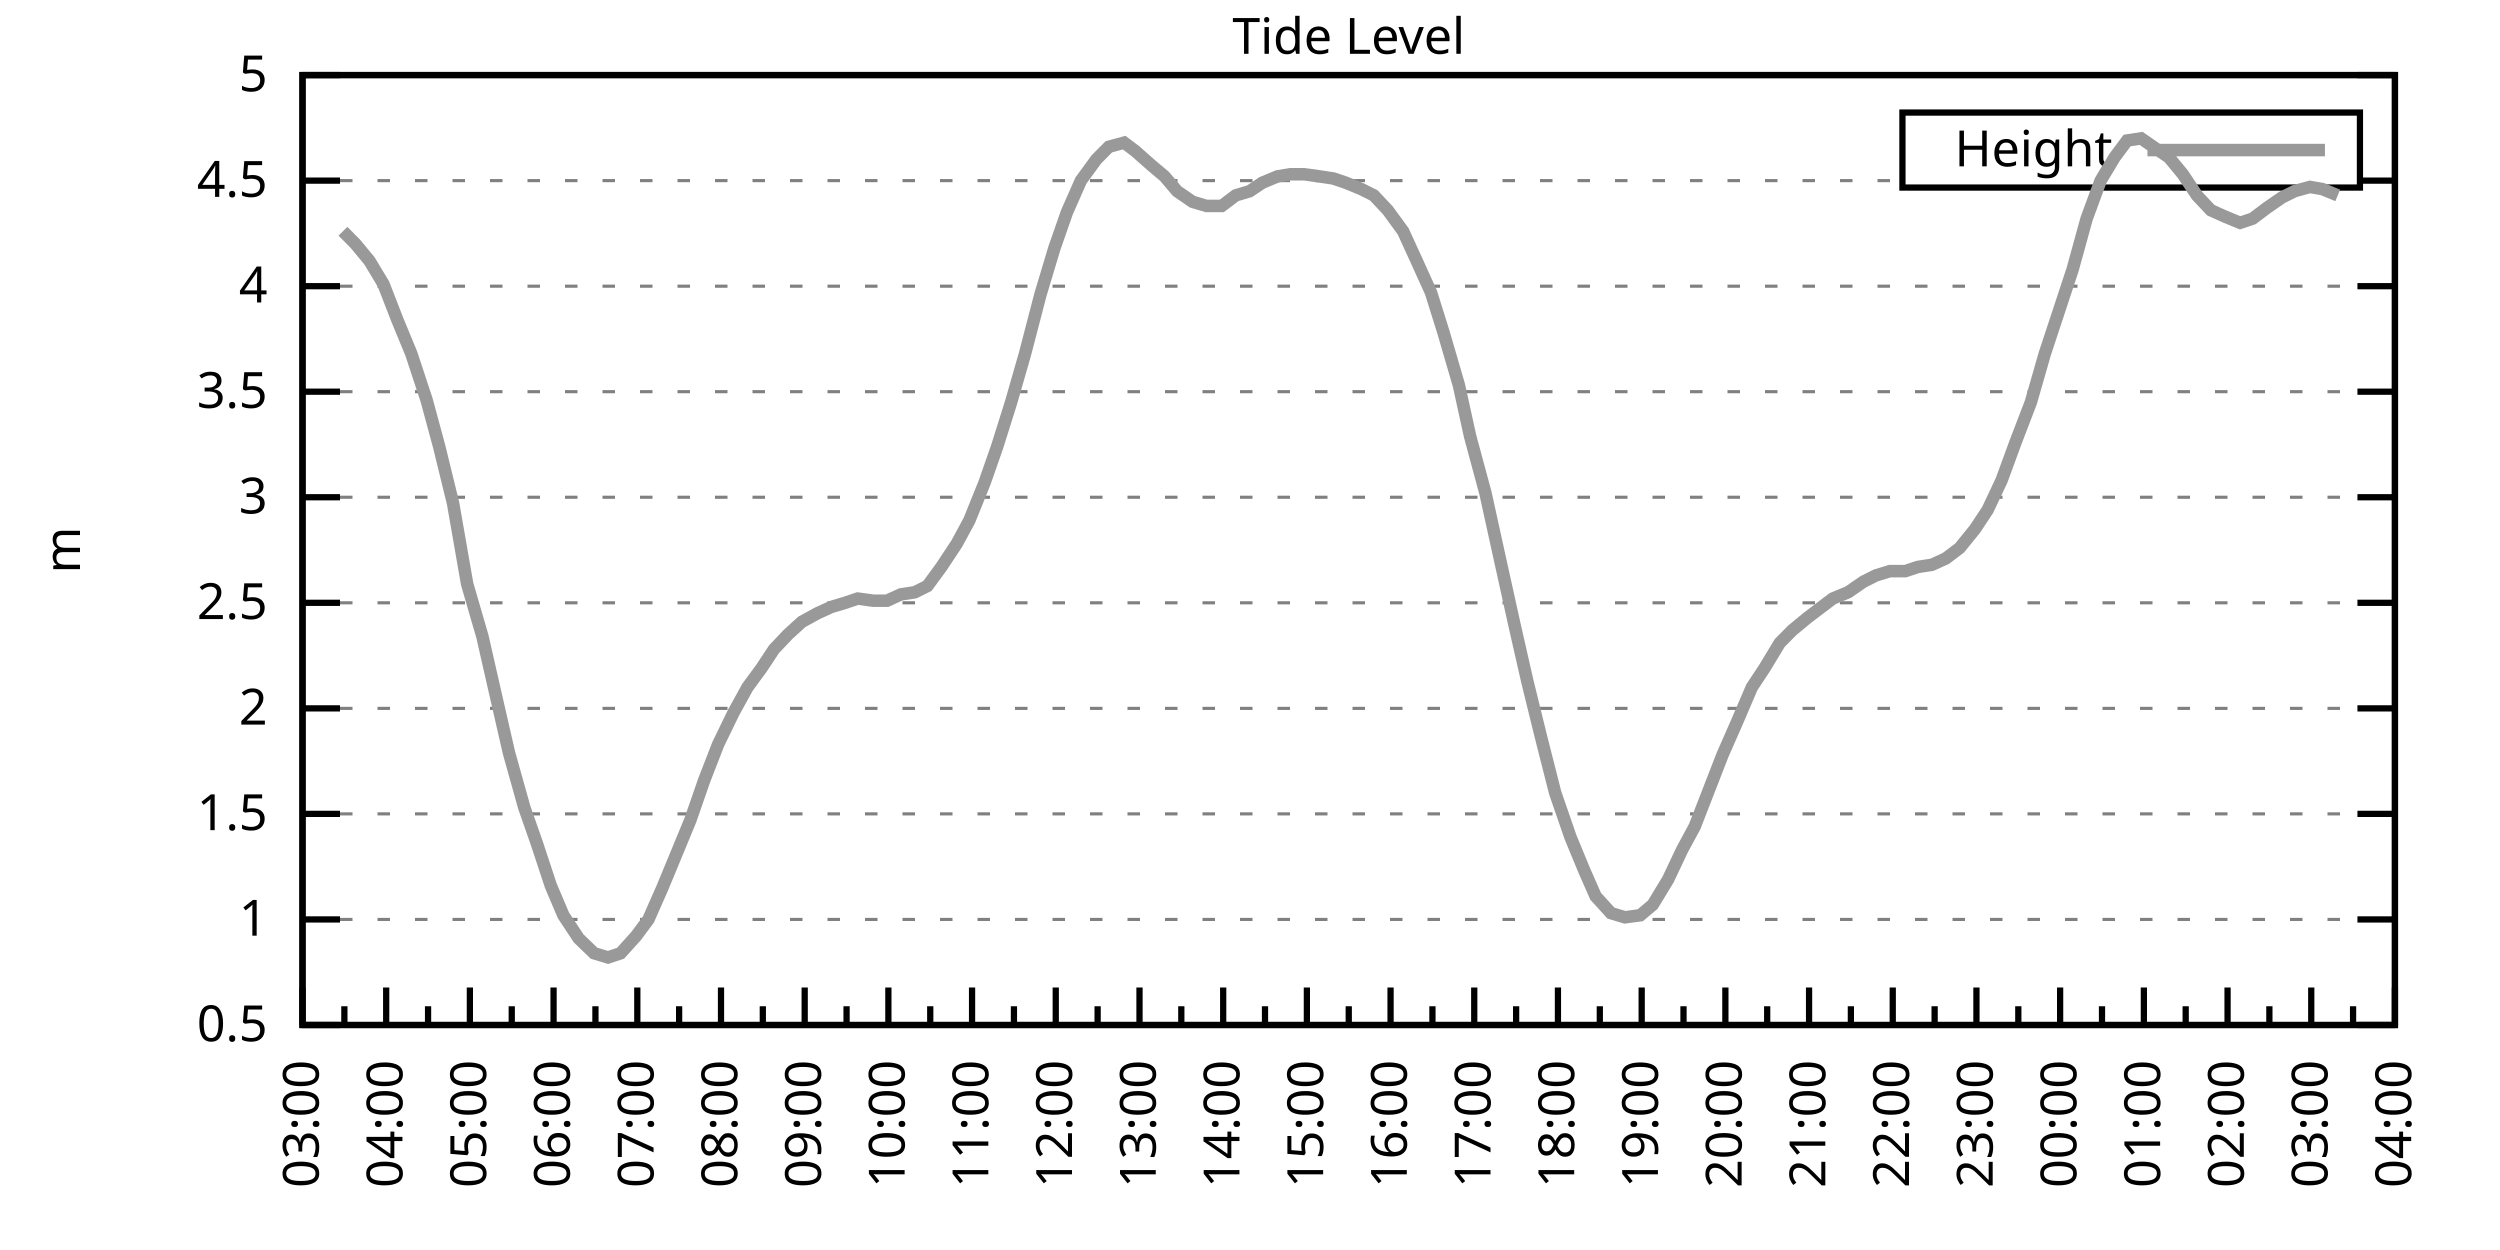
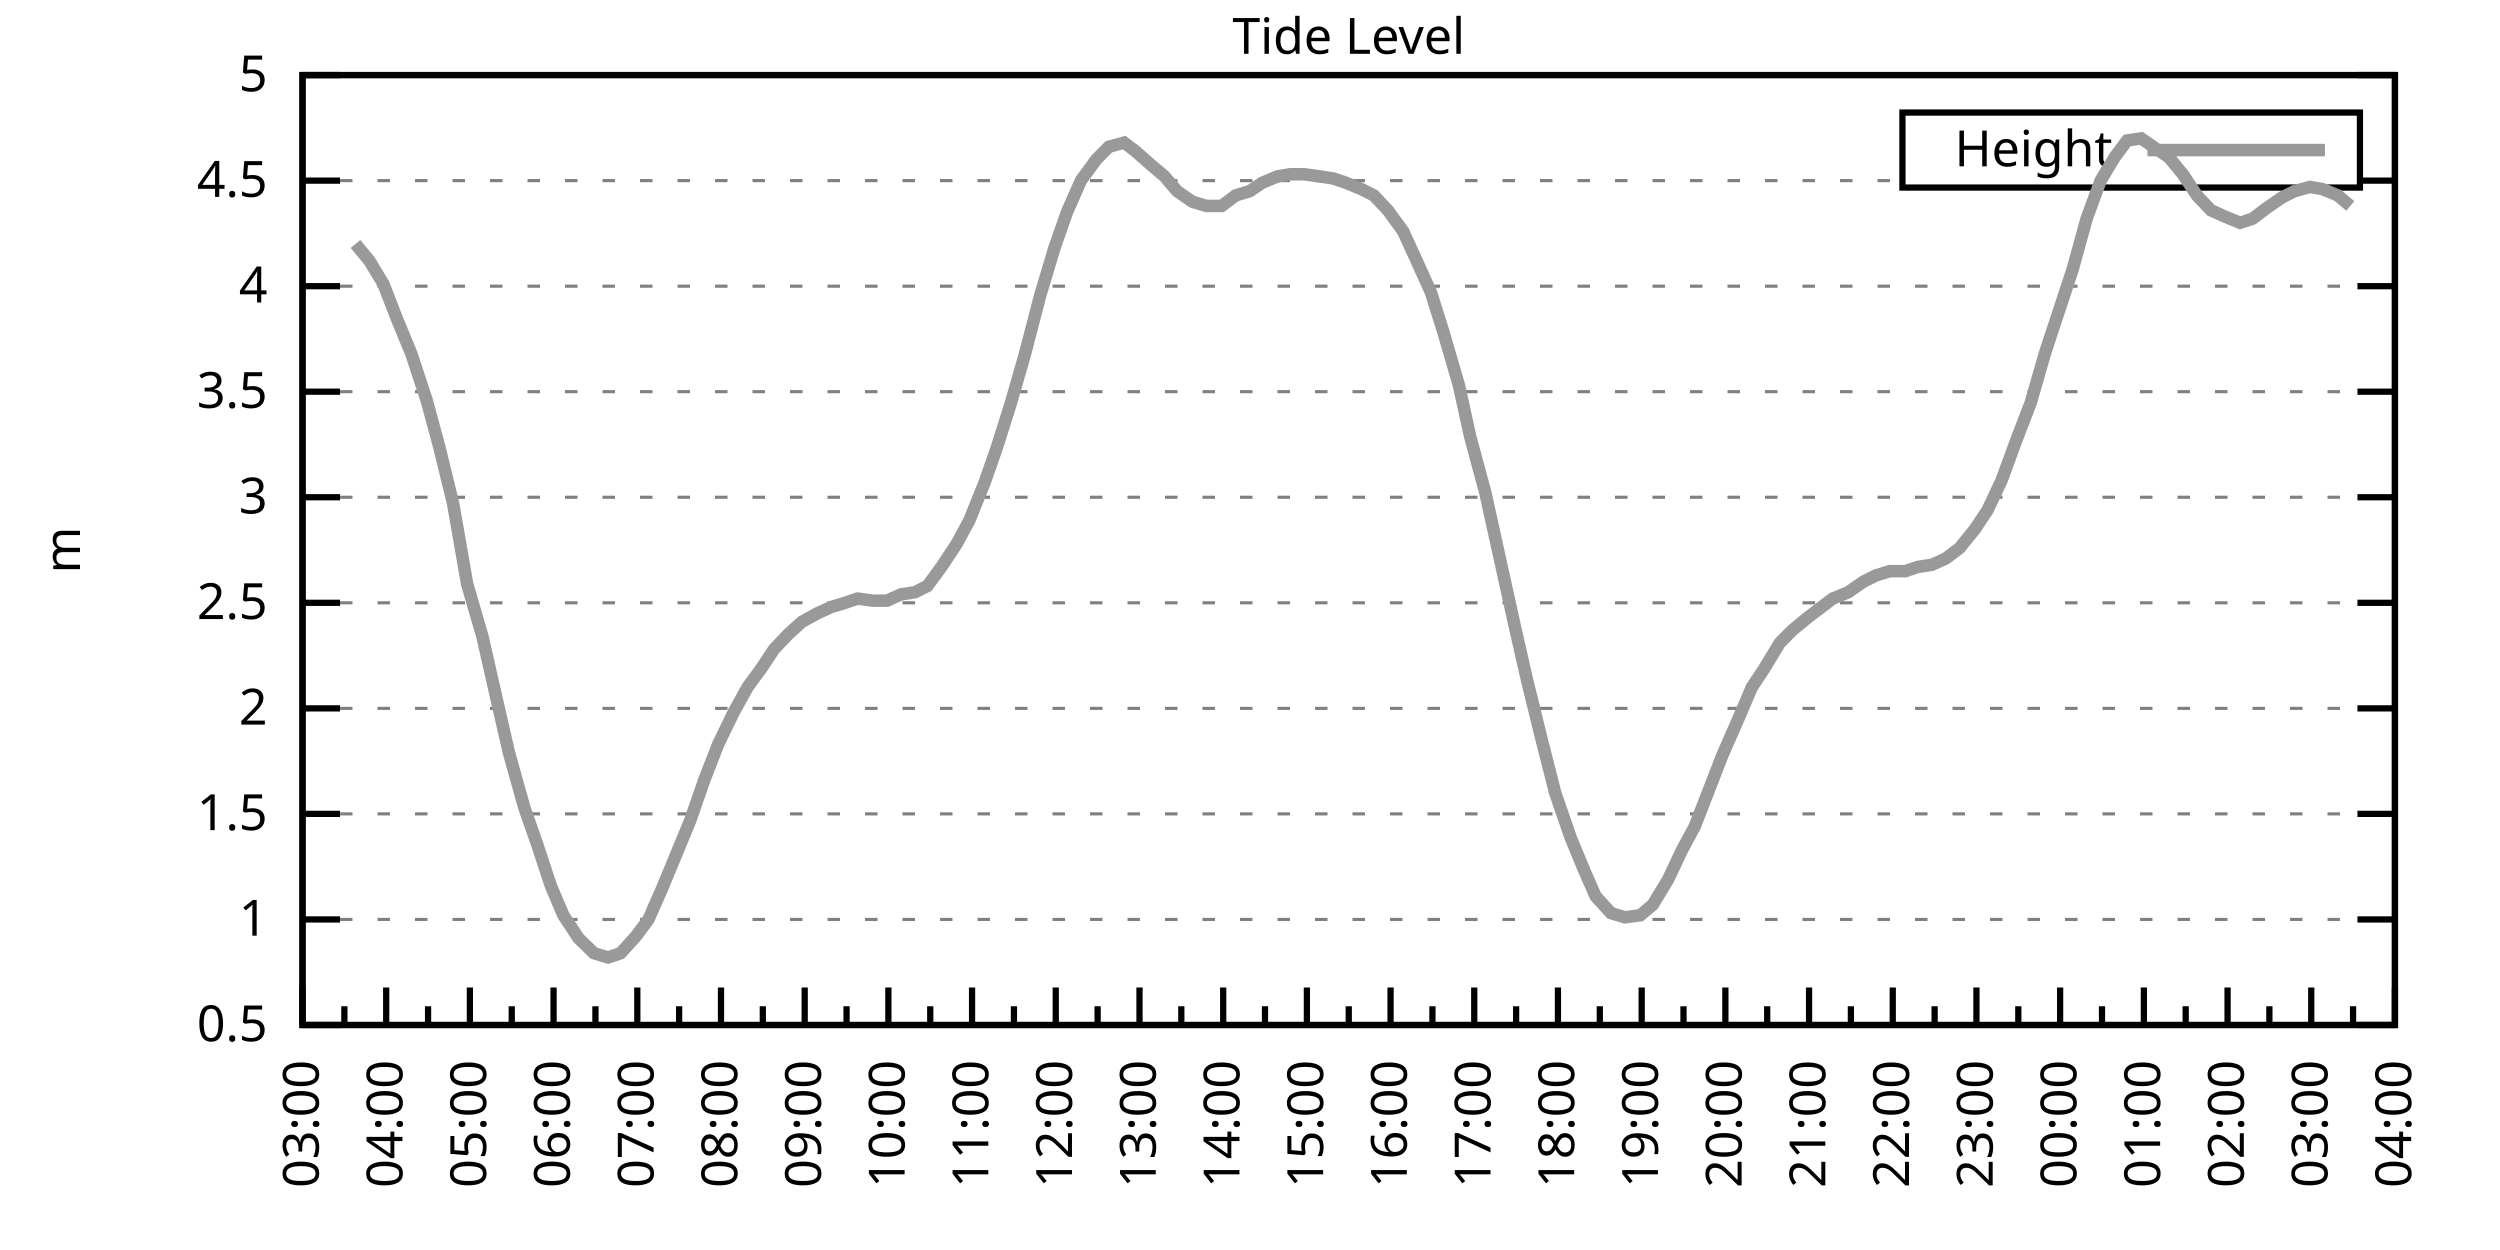
<svg xmlns="http://www.w3.org/2000/svg" xmlns:xlink="http://www.w3.org/1999/xlink" width="400" height="200" viewBox="0 0 400 200">
  <g id="gnuplot_canvas">
    <rect x="0" y="0" width="400" height="200" fill="none" />
    <defs>
      <circle id="gpDot" r="0.5" stroke-width="0.5" stroke="currentColor" />
      <path id="gpPt0" stroke-width="0.333" stroke="currentColor" d="M-1,0 h2 M0,-1 v2" />
      <path id="gpPt1" stroke-width="0.333" stroke="currentColor" d="M-1,-1 L1,1 M1,-1 L-1,1" />
      <path id="gpPt2" stroke-width="0.333" stroke="currentColor" d="M-1,0 L1,0 M0,-1 L0,1 M-1,-1 L1,1 M-1,1 L1,-1" />
      <rect id="gpPt3" stroke-width="0.333" stroke="currentColor" x="-1" y="-1" width="2" height="2" />
      <rect id="gpPt4" stroke-width="0.333" stroke="currentColor" fill="currentColor" x="-1" y="-1" width="2" height="2" />
      <circle id="gpPt5" stroke-width="0.333" stroke="currentColor" cx="0" cy="0" r="1" />
      <use xlink:href="#gpPt5" id="gpPt6" fill="currentColor" stroke="none" />
      <path id="gpPt7" stroke-width="0.333" stroke="currentColor" d="M0,-1.33 L-1.33,0.67 L1.33,0.67 z" />
      <use xlink:href="#gpPt7" id="gpPt8" fill="currentColor" stroke="none" />
      <use xlink:href="#gpPt7" id="gpPt9" stroke="currentColor" transform="rotate(180)" />
      <use xlink:href="#gpPt9" id="gpPt10" fill="currentColor" stroke="none" />
      <use xlink:href="#gpPt3" id="gpPt11" stroke="currentColor" transform="rotate(45)" />
      <use xlink:href="#gpPt11" id="gpPt12" fill="currentColor" stroke="none" />
      <path id="gpPt13" stroke-width="0.333" stroke="currentColor" d="M0,1.330 L1.265,0.411 L0.782,-1.067 L-0.782,-1.076 L-1.265,0.411 z" />
      <use xlink:href="#gpPt13" id="gpPt14" fill="currentColor" stroke="none" />
      <filter id="textbox" filterUnits="objectBoundingBox" x="0" y="0" height="1" width="1">
        <feFlood flood-color="white" flood-opacity="1" result="bgnd" />
        <feComposite in="SourceGraphic" in2="bgnd" operator="atop" />
      </filter>
      <filter id="greybox" filterUnits="objectBoundingBox" x="0" y="0" height="1" width="1">
        <feFlood flood-color="lightgrey" flood-opacity="1" result="grey" />
        <feComposite in="SourceGraphic" in2="grey" operator="atop" />
      </filter>
    </defs>
    <g fill="none" color="white" stroke="currentColor" stroke-width="1.00" stroke-linecap="butt" stroke-linejoin="miter">
</g>
    <g fill="none" color="black" stroke="currentColor" stroke-width="1.00" stroke-linecap="butt" stroke-linejoin="miter">
      <g stroke="none" shape-rendering="crispEdges">
        <polygon fill="rgb(255, 255, 255)" points="48.40,164.00 383.18,164.00 383.18,12.02 48.40,12.02 " />
      </g>
    </g>
    <g fill="none" color="black" stroke="currentColor" stroke-width="1.00" stroke-linecap="butt" stroke-linejoin="miter">
</g>
    <g fill="none" color="black" stroke="black" stroke-width="0.50" stroke-linecap="butt" stroke-linejoin="miter">
</g>
    <g fill="none" color="gray" stroke="currentColor" stroke-width="0.50" stroke-linecap="butt" stroke-linejoin="miter">
      <path stroke="gray" stroke-dasharray="2,4" class="gridline" d="M48.40,164.00 L383.19,164.00  " />
    </g>
    <g fill="none" color="gray" stroke="gray" stroke-width="1.00" stroke-linecap="butt" stroke-linejoin="miter">
</g>
    <g fill="none" color="black" stroke="currentColor" stroke-width="1.00" stroke-linecap="butt" stroke-linejoin="miter">
      <path stroke="black" d="M48.40,164.00 L54.40,164.00 M383.19,164.00 L377.19,164.00  " />
      <g transform="translate(42.80,166.60)" stroke="none" fill="black" font-family="Sans" font-size="8.00" text-anchor="end">
        <text>
          <tspan font-family="Sans"> 0.5</tspan>
        </text>
      </g>
    </g>
    <g fill="none" color="black" stroke="currentColor" stroke-width="1.00" stroke-linecap="butt" stroke-linejoin="miter">
</g>
    <g fill="none" color="black" stroke="black" stroke-width="0.50" stroke-linecap="butt" stroke-linejoin="miter">
</g>
    <g fill="none" color="gray" stroke="currentColor" stroke-width="0.50" stroke-linecap="butt" stroke-linejoin="miter">
      <path stroke="gray" stroke-dasharray="2,4" class="gridline" d="M48.40,147.11 L383.19,147.11  " />
    </g>
    <g fill="none" color="gray" stroke="gray" stroke-width="1.00" stroke-linecap="butt" stroke-linejoin="miter">
</g>
    <g fill="none" color="black" stroke="currentColor" stroke-width="1.00" stroke-linecap="butt" stroke-linejoin="miter">
      <path stroke="black" d="M48.40,147.11 L54.40,147.11 M383.19,147.11 L377.19,147.11  " />
      <g transform="translate(42.80,149.71)" stroke="none" fill="black" font-family="Sans" font-size="8.00" text-anchor="end">
        <text>
          <tspan font-family="Sans"> 1</tspan>
        </text>
      </g>
    </g>
    <g fill="none" color="black" stroke="currentColor" stroke-width="1.00" stroke-linecap="butt" stroke-linejoin="miter">
</g>
    <g fill="none" color="black" stroke="black" stroke-width="0.50" stroke-linecap="butt" stroke-linejoin="miter">
</g>
    <g fill="none" color="gray" stroke="currentColor" stroke-width="0.50" stroke-linecap="butt" stroke-linejoin="miter">
      <path stroke="gray" stroke-dasharray="2,4" class="gridline" d="M48.40,130.22 L383.19,130.22  " />
    </g>
    <g fill="none" color="gray" stroke="gray" stroke-width="1.00" stroke-linecap="butt" stroke-linejoin="miter">
</g>
    <g fill="none" color="black" stroke="currentColor" stroke-width="1.00" stroke-linecap="butt" stroke-linejoin="miter">
      <path stroke="black" d="M48.40,130.22 L54.40,130.22 M383.19,130.22 L377.19,130.22  " />
      <g transform="translate(42.80,132.82)" stroke="none" fill="black" font-family="Sans" font-size="8.00" text-anchor="end">
        <text>
          <tspan font-family="Sans"> 1.5</tspan>
        </text>
      </g>
    </g>
    <g fill="none" color="black" stroke="currentColor" stroke-width="1.00" stroke-linecap="butt" stroke-linejoin="miter">
</g>
    <g fill="none" color="black" stroke="black" stroke-width="0.50" stroke-linecap="butt" stroke-linejoin="miter">
</g>
    <g fill="none" color="gray" stroke="currentColor" stroke-width="0.50" stroke-linecap="butt" stroke-linejoin="miter">
      <path stroke="gray" stroke-dasharray="2,4" class="gridline" d="M48.40,113.34 L383.19,113.34  " />
    </g>
    <g fill="none" color="gray" stroke="gray" stroke-width="1.00" stroke-linecap="butt" stroke-linejoin="miter">
</g>
    <g fill="none" color="black" stroke="currentColor" stroke-width="1.00" stroke-linecap="butt" stroke-linejoin="miter">
      <path stroke="black" d="M48.40,113.34 L54.40,113.34 M383.19,113.34 L377.19,113.34  " />
      <g transform="translate(42.80,115.94)" stroke="none" fill="black" font-family="Sans" font-size="8.00" text-anchor="end">
        <text>
          <tspan font-family="Sans"> 2</tspan>
        </text>
      </g>
    </g>
    <g fill="none" color="black" stroke="currentColor" stroke-width="1.00" stroke-linecap="butt" stroke-linejoin="miter">
</g>
    <g fill="none" color="black" stroke="black" stroke-width="0.50" stroke-linecap="butt" stroke-linejoin="miter">
</g>
    <g fill="none" color="gray" stroke="currentColor" stroke-width="0.50" stroke-linecap="butt" stroke-linejoin="miter">
      <path stroke="gray" stroke-dasharray="2,4" class="gridline" d="M48.40,96.45 L383.19,96.45  " />
    </g>
    <g fill="none" color="gray" stroke="gray" stroke-width="1.00" stroke-linecap="butt" stroke-linejoin="miter">
</g>
    <g fill="none" color="black" stroke="currentColor" stroke-width="1.00" stroke-linecap="butt" stroke-linejoin="miter">
      <path stroke="black" d="M48.40,96.45 L54.40,96.45 M383.19,96.45 L377.19,96.45  " />
      <g transform="translate(42.80,99.05)" stroke="none" fill="black" font-family="Sans" font-size="8.00" text-anchor="end">
        <text>
          <tspan font-family="Sans"> 2.5</tspan>
        </text>
      </g>
    </g>
    <g fill="none" color="black" stroke="currentColor" stroke-width="1.00" stroke-linecap="butt" stroke-linejoin="miter">
</g>
    <g fill="none" color="black" stroke="black" stroke-width="0.50" stroke-linecap="butt" stroke-linejoin="miter">
</g>
    <g fill="none" color="gray" stroke="currentColor" stroke-width="0.50" stroke-linecap="butt" stroke-linejoin="miter">
      <path stroke="gray" stroke-dasharray="2,4" class="gridline" d="M48.40,79.56 L383.19,79.56  " />
    </g>
    <g fill="none" color="gray" stroke="gray" stroke-width="1.00" stroke-linecap="butt" stroke-linejoin="miter">
</g>
    <g fill="none" color="black" stroke="currentColor" stroke-width="1.00" stroke-linecap="butt" stroke-linejoin="miter">
      <path stroke="black" d="M48.40,79.56 L54.40,79.56 M383.19,79.56 L377.19,79.56  " />
      <g transform="translate(42.80,82.16)" stroke="none" fill="black" font-family="Sans" font-size="8.00" text-anchor="end">
        <text>
          <tspan font-family="Sans"> 3</tspan>
        </text>
      </g>
    </g>
    <g fill="none" color="black" stroke="currentColor" stroke-width="1.00" stroke-linecap="butt" stroke-linejoin="miter">
</g>
    <g fill="none" color="black" stroke="black" stroke-width="0.50" stroke-linecap="butt" stroke-linejoin="miter">
</g>
    <g fill="none" color="gray" stroke="currentColor" stroke-width="0.50" stroke-linecap="butt" stroke-linejoin="miter">
      <path stroke="gray" stroke-dasharray="2,4" class="gridline" d="M48.40,62.67 L383.19,62.67  " />
    </g>
    <g fill="none" color="gray" stroke="gray" stroke-width="1.00" stroke-linecap="butt" stroke-linejoin="miter">
</g>
    <g fill="none" color="black" stroke="currentColor" stroke-width="1.00" stroke-linecap="butt" stroke-linejoin="miter">
      <path stroke="black" d="M48.40,62.67 L54.40,62.67 M383.19,62.67 L377.19,62.67  " />
      <g transform="translate(42.80,65.27)" stroke="none" fill="black" font-family="Sans" font-size="8.00" text-anchor="end">
        <text>
          <tspan font-family="Sans"> 3.5</tspan>
        </text>
      </g>
    </g>
    <g fill="none" color="black" stroke="currentColor" stroke-width="1.00" stroke-linecap="butt" stroke-linejoin="miter">
</g>
    <g fill="none" color="black" stroke="black" stroke-width="0.50" stroke-linecap="butt" stroke-linejoin="miter">
</g>
    <g fill="none" color="gray" stroke="currentColor" stroke-width="0.50" stroke-linecap="butt" stroke-linejoin="miter">
      <path stroke="gray" stroke-dasharray="2,4" class="gridline" d="M48.40,45.79 L383.19,45.79  " />
    </g>
    <g fill="none" color="gray" stroke="gray" stroke-width="1.00" stroke-linecap="butt" stroke-linejoin="miter">
</g>
    <g fill="none" color="black" stroke="currentColor" stroke-width="1.00" stroke-linecap="butt" stroke-linejoin="miter">
      <path stroke="black" d="M48.40,45.79 L54.40,45.79 M383.19,45.79 L377.19,45.79  " />
      <g transform="translate(42.80,48.39)" stroke="none" fill="black" font-family="Sans" font-size="8.00" text-anchor="end">
        <text>
          <tspan font-family="Sans"> 4</tspan>
        </text>
      </g>
    </g>
    <g fill="none" color="black" stroke="currentColor" stroke-width="1.00" stroke-linecap="butt" stroke-linejoin="miter">
</g>
    <g fill="none" color="black" stroke="black" stroke-width="0.50" stroke-linecap="butt" stroke-linejoin="miter">
</g>
    <g fill="none" color="gray" stroke="currentColor" stroke-width="0.50" stroke-linecap="butt" stroke-linejoin="miter">
      <path stroke="gray" stroke-dasharray="2,4" class="gridline" d="M48.40,28.90 L304.39,28.90 M377.59,28.90 L383.19,28.90  " />
    </g>
    <g fill="none" color="gray" stroke="gray" stroke-width="1.00" stroke-linecap="butt" stroke-linejoin="miter">
</g>
    <g fill="none" color="black" stroke="currentColor" stroke-width="1.00" stroke-linecap="butt" stroke-linejoin="miter">
      <path stroke="black" d="M48.40,28.90 L54.40,28.90 M383.19,28.90 L377.19,28.90  " />
      <g transform="translate(42.80,31.50)" stroke="none" fill="black" font-family="Sans" font-size="8.00" text-anchor="end">
        <text>
          <tspan font-family="Sans"> 4.5</tspan>
        </text>
      </g>
    </g>
    <g fill="none" color="black" stroke="currentColor" stroke-width="1.00" stroke-linecap="butt" stroke-linejoin="miter">
</g>
    <g fill="none" color="black" stroke="black" stroke-width="0.50" stroke-linecap="butt" stroke-linejoin="miter">
</g>
    <g fill="none" color="gray" stroke="currentColor" stroke-width="0.50" stroke-linecap="butt" stroke-linejoin="miter">
      <path stroke="gray" stroke-dasharray="2,4" class="gridline" d="M48.40,12.01 L383.19,12.01  " />
    </g>
    <g fill="none" color="gray" stroke="gray" stroke-width="1.00" stroke-linecap="butt" stroke-linejoin="miter">
</g>
    <g fill="none" color="black" stroke="currentColor" stroke-width="1.00" stroke-linecap="butt" stroke-linejoin="miter">
      <path stroke="black" d="M48.40,12.01 L54.40,12.01 M383.19,12.01 L377.19,12.01  " />
      <g transform="translate(42.80,14.61)" stroke="none" fill="black" font-family="Sans" font-size="8.00" text-anchor="end">
        <text>
          <tspan font-family="Sans"> 5</tspan>
        </text>
      </g>
    </g>
    <g fill="none" color="black" stroke="currentColor" stroke-width="1.00" stroke-linecap="butt" stroke-linejoin="miter">
      <path stroke="black" d="M48.40,164.00 L48.40,158.00  " />
      <g transform="translate(51.00,169.60) rotate(270)" stroke="none" fill="black" font-family="Sans" font-size="8.00" text-anchor="end">
        <text>
          <tspan font-family="Sans">03:00</tspan>
        </text>
      </g>
    </g>
    <g fill="none" color="black" stroke="currentColor" stroke-width="1.00" stroke-linecap="butt" stroke-linejoin="miter">
      <path stroke="black" d="M55.10,164.00 L55.10,161.00 M61.79,164.00 L61.79,158.00  " />
      <g transform="translate(64.39,169.60) rotate(270)" stroke="none" fill="black" font-family="Sans" font-size="8.00" text-anchor="end">
        <text>
          <tspan font-family="Sans">04:00</tspan>
        </text>
      </g>
    </g>
    <g fill="none" color="black" stroke="currentColor" stroke-width="1.00" stroke-linecap="butt" stroke-linejoin="miter">
      <path stroke="black" d="M68.49,164.00 L68.49,161.00 M75.18,164.00 L75.18,158.00  " />
      <g transform="translate(77.78,169.60) rotate(270)" stroke="none" fill="black" font-family="Sans" font-size="8.00" text-anchor="end">
        <text>
          <tspan font-family="Sans">05:00</tspan>
        </text>
      </g>
    </g>
    <g fill="none" color="black" stroke="currentColor" stroke-width="1.00" stroke-linecap="butt" stroke-linejoin="miter">
      <path stroke="black" d="M81.88,164.00 L81.88,161.00 M88.57,164.00 L88.57,158.00  " />
      <g transform="translate(91.17,169.60) rotate(270)" stroke="none" fill="black" font-family="Sans" font-size="8.00" text-anchor="end">
        <text>
          <tspan font-family="Sans">06:00</tspan>
        </text>
      </g>
    </g>
    <g fill="none" color="black" stroke="currentColor" stroke-width="1.00" stroke-linecap="butt" stroke-linejoin="miter">
      <path stroke="black" d="M95.27,164.00 L95.27,161.00 M101.97,164.00 L101.97,158.00  " />
      <g transform="translate(104.57,169.60) rotate(270)" stroke="none" fill="black" font-family="Sans" font-size="8.00" text-anchor="end">
        <text>
          <tspan font-family="Sans">07:00</tspan>
        </text>
      </g>
    </g>
    <g fill="none" color="black" stroke="currentColor" stroke-width="1.00" stroke-linecap="butt" stroke-linejoin="miter">
      <path stroke="black" d="M108.66,164.00 L108.66,161.00 M115.36,164.00 L115.36,158.00  " />
      <g transform="translate(117.96,169.60) rotate(270)" stroke="none" fill="black" font-family="Sans" font-size="8.00" text-anchor="end">
        <text>
          <tspan font-family="Sans">08:00</tspan>
        </text>
      </g>
    </g>
    <g fill="none" color="black" stroke="currentColor" stroke-width="1.00" stroke-linecap="butt" stroke-linejoin="miter">
      <path stroke="black" d="M122.05,164.00 L122.05,161.00 M128.75,164.00 L128.75,158.00  " />
      <g transform="translate(131.35,169.60) rotate(270)" stroke="none" fill="black" font-family="Sans" font-size="8.00" text-anchor="end">
        <text>
          <tspan font-family="Sans">09:00</tspan>
        </text>
      </g>
    </g>
    <g fill="none" color="black" stroke="currentColor" stroke-width="1.00" stroke-linecap="butt" stroke-linejoin="miter">
      <path stroke="black" d="M135.45,164.00 L135.45,161.00 M142.14,164.00 L142.14,158.00  " />
      <g transform="translate(144.74,169.60) rotate(270)" stroke="none" fill="black" font-family="Sans" font-size="8.00" text-anchor="end">
        <text>
          <tspan font-family="Sans">10:00</tspan>
        </text>
      </g>
    </g>
    <g fill="none" color="black" stroke="currentColor" stroke-width="1.00" stroke-linecap="butt" stroke-linejoin="miter">
      <path stroke="black" d="M148.84,164.00 L148.84,161.00 M155.53,164.00 L155.53,158.00  " />
      <g transform="translate(158.13,169.60) rotate(270)" stroke="none" fill="black" font-family="Sans" font-size="8.00" text-anchor="end">
        <text>
          <tspan font-family="Sans">11:00</tspan>
        </text>
      </g>
    </g>
    <g fill="none" color="black" stroke="currentColor" stroke-width="1.00" stroke-linecap="butt" stroke-linejoin="miter">
      <path stroke="black" d="M162.23,164.00 L162.23,161.00 M168.92,164.00 L168.92,158.00  " />
      <g transform="translate(171.52,169.60) rotate(270)" stroke="none" fill="black" font-family="Sans" font-size="8.00" text-anchor="end">
        <text>
          <tspan font-family="Sans">12:00</tspan>
        </text>
      </g>
    </g>
    <g fill="none" color="black" stroke="currentColor" stroke-width="1.00" stroke-linecap="butt" stroke-linejoin="miter">
      <path stroke="black" d="M175.62,164.00 L175.62,161.00 M182.32,164.00 L182.32,158.00  " />
      <g transform="translate(184.92,169.60) rotate(270)" stroke="none" fill="black" font-family="Sans" font-size="8.00" text-anchor="end">
        <text>
          <tspan font-family="Sans">13:00</tspan>
        </text>
      </g>
    </g>
    <g fill="none" color="black" stroke="currentColor" stroke-width="1.00" stroke-linecap="butt" stroke-linejoin="miter">
      <path stroke="black" d="M189.01,164.00 L189.01,161.00 M195.71,164.00 L195.71,158.00  " />
      <g transform="translate(198.31,169.60) rotate(270)" stroke="none" fill="black" font-family="Sans" font-size="8.00" text-anchor="end">
        <text>
          <tspan font-family="Sans">14:00</tspan>
        </text>
      </g>
    </g>
    <g fill="none" color="black" stroke="currentColor" stroke-width="1.00" stroke-linecap="butt" stroke-linejoin="miter">
      <path stroke="black" d="M202.40,164.00 L202.40,161.00 M209.10,164.00 L209.10,158.00  " />
      <g transform="translate(211.70,169.60) rotate(270)" stroke="none" fill="black" font-family="Sans" font-size="8.00" text-anchor="end">
        <text>
          <tspan font-family="Sans">15:00</tspan>
        </text>
      </g>
    </g>
    <g fill="none" color="black" stroke="currentColor" stroke-width="1.00" stroke-linecap="butt" stroke-linejoin="miter">
      <path stroke="black" d="M215.80,164.00 L215.80,161.00 M222.49,164.00 L222.49,158.00  " />
      <g transform="translate(225.09,169.60) rotate(270)" stroke="none" fill="black" font-family="Sans" font-size="8.00" text-anchor="end">
        <text>
          <tspan font-family="Sans">16:00</tspan>
        </text>
      </g>
    </g>
    <g fill="none" color="black" stroke="currentColor" stroke-width="1.00" stroke-linecap="butt" stroke-linejoin="miter">
      <path stroke="black" d="M229.19,164.00 L229.19,161.00 M235.88,164.00 L235.88,158.00  " />
      <g transform="translate(238.48,169.60) rotate(270)" stroke="none" fill="black" font-family="Sans" font-size="8.00" text-anchor="end">
        <text>
          <tspan font-family="Sans">17:00</tspan>
        </text>
      </g>
    </g>
    <g fill="none" color="black" stroke="currentColor" stroke-width="1.00" stroke-linecap="butt" stroke-linejoin="miter">
      <path stroke="black" d="M242.58,164.00 L242.58,161.00 M249.27,164.00 L249.27,158.00  " />
      <g transform="translate(251.87,169.60) rotate(270)" stroke="none" fill="black" font-family="Sans" font-size="8.00" text-anchor="end">
        <text>
          <tspan font-family="Sans">18:00</tspan>
        </text>
      </g>
    </g>
    <g fill="none" color="black" stroke="currentColor" stroke-width="1.00" stroke-linecap="butt" stroke-linejoin="miter">
      <path stroke="black" d="M255.97,164.00 L255.97,161.00 M262.67,164.00 L262.67,158.00  " />
      <g transform="translate(265.27,169.60) rotate(270)" stroke="none" fill="black" font-family="Sans" font-size="8.00" text-anchor="end">
        <text>
          <tspan font-family="Sans">19:00</tspan>
        </text>
      </g>
    </g>
    <g fill="none" color="black" stroke="currentColor" stroke-width="1.00" stroke-linecap="butt" stroke-linejoin="miter">
      <path stroke="black" d="M269.36,164.00 L269.36,161.00 M276.06,164.00 L276.06,158.00  " />
      <g transform="translate(278.66,169.60) rotate(270)" stroke="none" fill="black" font-family="Sans" font-size="8.00" text-anchor="end">
        <text>
          <tspan font-family="Sans">20:00</tspan>
        </text>
      </g>
    </g>
    <g fill="none" color="black" stroke="currentColor" stroke-width="1.00" stroke-linecap="butt" stroke-linejoin="miter">
      <path stroke="black" d="M282.75,164.00 L282.75,161.00 M289.45,164.00 L289.45,158.00  " />
      <g transform="translate(292.05,169.60) rotate(270)" stroke="none" fill="black" font-family="Sans" font-size="8.00" text-anchor="end">
        <text>
          <tspan font-family="Sans">21:00</tspan>
        </text>
      </g>
    </g>
    <g fill="none" color="black" stroke="currentColor" stroke-width="1.00" stroke-linecap="butt" stroke-linejoin="miter">
      <path stroke="black" d="M296.14,164.00 L296.14,161.00 M302.84,164.00 L302.84,158.00  " />
      <g transform="translate(305.44,169.60) rotate(270)" stroke="none" fill="black" font-family="Sans" font-size="8.00" text-anchor="end">
        <text>
          <tspan font-family="Sans">22:00</tspan>
        </text>
      </g>
    </g>
    <g fill="none" color="black" stroke="currentColor" stroke-width="1.00" stroke-linecap="butt" stroke-linejoin="miter">
      <path stroke="black" d="M309.54,164.00 L309.54,161.00 M316.23,164.00 L316.23,158.00  " />
      <g transform="translate(318.83,169.60) rotate(270)" stroke="none" fill="black" font-family="Sans" font-size="8.00" text-anchor="end">
        <text>
          <tspan font-family="Sans">23:00</tspan>
        </text>
      </g>
    </g>
    <g fill="none" color="black" stroke="currentColor" stroke-width="1.00" stroke-linecap="butt" stroke-linejoin="miter">
      <path stroke="black" d="M322.93,164.00 L322.93,161.00 M329.62,164.00 L329.62,158.00  " />
      <g transform="translate(332.22,169.60) rotate(270)" stroke="none" fill="black" font-family="Sans" font-size="8.00" text-anchor="end">
        <text>
          <tspan font-family="Sans">00:00</tspan>
        </text>
      </g>
    </g>
    <g fill="none" color="black" stroke="currentColor" stroke-width="1.00" stroke-linecap="butt" stroke-linejoin="miter">
      <path stroke="black" d="M336.32,164.00 L336.32,161.00 M343.02,164.00 L343.02,158.00  " />
      <g transform="translate(345.62,169.60) rotate(270)" stroke="none" fill="black" font-family="Sans" font-size="8.00" text-anchor="end">
        <text>
          <tspan font-family="Sans">01:00</tspan>
        </text>
      </g>
    </g>
    <g fill="none" color="black" stroke="currentColor" stroke-width="1.00" stroke-linecap="butt" stroke-linejoin="miter">
      <path stroke="black" d="M349.71,164.00 L349.71,161.00 M356.41,164.00 L356.41,158.00  " />
      <g transform="translate(359.01,169.60) rotate(270)" stroke="none" fill="black" font-family="Sans" font-size="8.00" text-anchor="end">
        <text>
          <tspan font-family="Sans">02:00</tspan>
        </text>
      </g>
    </g>
    <g fill="none" color="black" stroke="currentColor" stroke-width="1.00" stroke-linecap="butt" stroke-linejoin="miter">
      <path stroke="black" d="M363.10,164.00 L363.10,161.00 M369.80,164.00 L369.80,158.00  " />
      <g transform="translate(372.40,169.60) rotate(270)" stroke="none" fill="black" font-family="Sans" font-size="8.00" text-anchor="end">
        <text>
          <tspan font-family="Sans">03:00</tspan>
        </text>
      </g>
    </g>
    <g fill="none" color="black" stroke="currentColor" stroke-width="1.00" stroke-linecap="butt" stroke-linejoin="miter">
      <path stroke="black" d="M376.49,164.00 L376.49,161.00 M383.19,164.00 L383.19,158.00  " />
      <g transform="translate(385.79,169.60) rotate(270)" stroke="none" fill="black" font-family="Sans" font-size="8.00" text-anchor="end">
        <text>
          <tspan font-family="Sans">04:00</tspan>
        </text>
      </g>
    </g>
    <g fill="none" color="black" stroke="currentColor" stroke-width="1.00" stroke-linecap="butt" stroke-linejoin="miter">
</g>
    <g fill="none" color="black" stroke="currentColor" stroke-width="1.00" stroke-linecap="butt" stroke-linejoin="miter">
      <path stroke="black" d="M48.40,12.01 L48.40,164.00 L383.19,164.00 L383.19,12.01 L48.40,12.01 Z  " />
    </g>
    <g fill="none" color="black" stroke="currentColor" stroke-width="1.00" stroke-linecap="butt" stroke-linejoin="miter">
      <g transform="translate(12.80,88.01) rotate(270)" stroke="none" fill="black" font-family="Sans" font-size="8.00" text-anchor="middle">
        <text>
          <tspan font-family="Sans">m</tspan>
        </text>
      </g>
    </g>
    <g fill="none" color="black" stroke="currentColor" stroke-width="1.00" stroke-linecap="butt" stroke-linejoin="miter">
</g>
    <g fill="none" color="black" stroke="currentColor" stroke-width="1.00" stroke-linecap="butt" stroke-linejoin="miter">
      <path stroke="black" d="M304.39,30.01 L304.39,18.01 L377.59,18.01 L377.59,30.01 L304.39,30.01 Z  " />
    </g>
    <g id="Tide_level_plot_1">
      <g fill="none" color="white" stroke="black" stroke-width="2.00" stroke-linecap="butt" stroke-linejoin="miter">
</g>
      <g fill="none" color="black" stroke="currentColor" stroke-width="2.00" stroke-linecap="butt" stroke-linejoin="miter">
        <g transform="translate(337.99,26.61)" stroke="none" fill="black" font-family="Sans" font-size="8.00" text-anchor="end">
          <text>
            <tspan font-family="Sans">Height</tspan>
          </text>
        </g>
      </g>
      <g fill="none" color="black" stroke="currentColor" stroke-width="2.00" stroke-linecap="butt" stroke-linejoin="miter">
-         <path stroke="rgb(153, 153, 153)" d="M343.59,24.01 L371.99,24.01 M54.87,37.00 L56.88,39.03 L59.11,41.73 L61.35,45.45 L63.58,51.19 L65.81,56.59   L68.26,64.02 L70.27,71.45 L72.50,80.57 L74.74,93.41 L77.19,101.85 L79.42,111.65 L81.43,120.43 L83.89,129.21   L85.90,134.95 L88.13,141.71 L90.14,146.44 L92.59,150.15 L95.05,152.52 L97.28,153.19 L99.29,152.52 L101.74,149.81   L103.75,147.11 L105.98,142.05 L108.22,136.64 L110.45,131.24 L112.68,124.82 L114.91,119.08 L117.37,114.01 L119.60,109.96   L121.83,106.92 L123.84,103.88 L126.07,101.52 L128.30,99.49 L130.76,98.14 L132.99,97.12 L135.22,96.45 L137.23,95.77   L139.69,96.11 L141.92,96.11 L144.15,95.10 L146.38,94.76 L148.39,93.75 L150.62,90.71 L153.08,86.99 L155.09,83.28   L157.54,77.20 L159.55,71.45 L161.78,64.36 L164.01,56.59 L166.47,47.14 L168.70,39.71 L170.71,33.96 L172.94,28.90   L175.40,25.52 L177.41,23.49 L179.86,22.82 L181.65,24.17 L184.32,26.53 L186.33,28.22 L188.34,30.59 L190.80,32.28   L193.03,32.95 L195.48,32.95 L197.72,31.26 L199.95,30.59 L201.96,29.24 L204.41,28.22 L206.42,27.88 L208.65,27.88   L211.11,28.22 L213.34,28.56 L215.35,29.24 L217.80,30.25 L219.81,31.26 L222.04,33.63 L224.50,37.00 L226.51,41.39   L228.96,46.80 L230.97,53.22 L233.43,61.66 L235.21,69.77 L237.67,78.89 L240.12,90.03 L242.36,100.16 L244.36,108.95   L246.60,118.07 L248.83,126.85 L251.28,133.94 L253.51,139.34 L255.30,143.40 L257.76,146.10 L259.99,146.77 L262.44,146.44   L264.45,144.75 L266.91,140.69 L269.14,135.97 L271.15,132.25 L273.38,126.51 L275.61,120.77 L277.84,115.70 L280.30,109.96   L282.31,106.92 L284.76,102.87 L286.77,100.84 L289.23,98.81 L291.46,97.12 L293.24,95.77 L295.70,94.76 L298.15,93.07   L300.16,92.06 L302.39,91.38 L304.85,91.38 L306.86,90.71 L309.09,90.37 L311.32,89.36 L313.55,87.67 L316.01,84.63   L318.02,81.59 L320.25,76.86 L322.48,70.78 L324.94,64.36 L327.17,56.59 L329.18,50.51 L331.63,43.08 L333.86,34.98   L336.10,28.90 L338.33,25.18 L340.34,22.48 L342.57,22.14 L345.02,23.83 L347.03,25.18 L349.26,27.88 L351.50,31.26   L353.73,33.63 L355.96,34.64 L358.42,35.65 L360.42,34.98 L362.66,33.29 L365.11,31.60 L367.12,30.59 L369.58,29.91   L371.58,30.25 L374.04,31.26  " />
+         <path stroke="rgb(153, 153, 153)" d="M343.59,24.01 L371.99,24.01 M56.88,39.03 L59.11,41.73 L61.35,45.45 L63.58,51.19 L65.81,56.59 L68.26,64.02   L70.27,71.45 L72.50,80.57 L74.74,93.41 L77.19,101.85 L79.42,111.65 L81.43,120.43 L83.89,129.21 L85.90,134.95   L88.13,141.71 L90.14,146.44 L92.59,150.15 L95.05,152.52 L97.28,153.19 L99.29,152.52 L101.74,149.81 L103.75,147.11   L105.98,142.05 L108.22,136.64 L110.45,131.24 L112.68,124.82 L114.91,119.08 L117.37,114.01 L119.60,109.96 L121.83,106.92   L123.84,103.88 L126.07,101.52 L128.30,99.49 L130.76,98.14 L132.99,97.12 L135.22,96.45 L137.23,95.77 L139.69,96.11   L141.92,96.11 L144.15,95.10 L146.38,94.76 L148.39,93.75 L150.62,90.71 L153.08,86.99 L155.09,83.28 L157.54,77.20   L159.55,71.45 L161.78,64.36 L164.01,56.59 L166.47,47.14 L168.70,39.71 L170.71,33.96 L172.94,28.90 L175.40,25.52   L177.41,23.49 L179.86,22.82 L181.65,24.17 L184.32,26.53 L186.33,28.22 L188.34,30.59 L190.80,32.28 L193.03,32.95   L195.48,32.95 L197.72,31.26 L199.95,30.59 L201.96,29.24 L204.41,28.22 L206.42,27.88 L208.65,27.88 L211.11,28.22   L213.34,28.56 L215.35,29.24 L217.80,30.25 L219.81,31.26 L222.04,33.63 L224.50,37.00 L226.51,41.39 L228.96,46.80   L230.97,53.22 L233.43,61.66 L235.21,69.77 L237.67,78.89 L240.12,90.03 L242.36,100.16 L244.36,108.95 L246.60,118.07   L248.83,126.85 L251.28,133.94 L253.51,139.34 L255.30,143.40 L257.76,146.10 L259.99,146.77 L262.44,146.44 L264.45,144.75   L266.91,140.69 L269.14,135.97 L271.15,132.25 L273.38,126.51 L275.61,120.77 L277.84,115.70 L280.30,109.96 L282.31,106.92   L284.76,102.87 L286.77,100.84 L289.23,98.81 L291.46,97.12 L293.24,95.77 L295.70,94.76 L298.15,93.07 L300.16,92.06   L302.39,91.38 L304.85,91.38 L306.86,90.71 L309.09,90.37 L311.32,89.36 L313.55,87.67 L316.01,84.63 L318.02,81.59   L320.25,76.86 L322.48,70.78 L324.94,64.36 L327.17,56.59 L329.18,50.51 L331.63,43.08 L333.86,34.98 L336.10,28.90   L338.33,25.18 L340.34,22.48 L342.57,22.14 L345.02,23.83 L347.03,25.18 L349.26,27.88 L351.50,31.26 L353.73,33.63   L355.96,34.64 L358.42,35.65 L360.42,34.98 L362.66,33.29 L365.11,31.60 L367.12,30.59 L369.58,29.91 L371.58,30.25   L374.04,31.26 L376.05,32.95  " />
      </g>
    </g>
    <g fill="none" color="black" stroke="currentColor" stroke-width="2.00" stroke-linecap="butt" stroke-linejoin="miter">
</g>
    <g fill="none" color="black" stroke="black" stroke-width="1.00" stroke-linecap="butt" stroke-linejoin="miter">
</g>
    <g fill="none" color="black" stroke="currentColor" stroke-width="1.00" stroke-linecap="butt" stroke-linejoin="miter">
      <path stroke="black" d="M48.40,12.01 L48.40,164.00 L383.19,164.00 L383.19,12.01 L48.40,12.01 Z  " />
    </g>
    <g fill="none" color="black" stroke="currentColor" stroke-width="1.00" stroke-linecap="butt" stroke-linejoin="miter">
      <g transform="translate(215.79,8.61)" stroke="none" fill="black" font-family="Sans" font-size="8.00" text-anchor="middle">
        <text>
          <tspan font-family="Sans">Tide Level</tspan>
        </text>
      </g>
    </g>
    <g fill="none" color="black" stroke="currentColor" stroke-width="1.00" stroke-linecap="butt" stroke-linejoin="miter">
</g>
  </g>
</svg>
